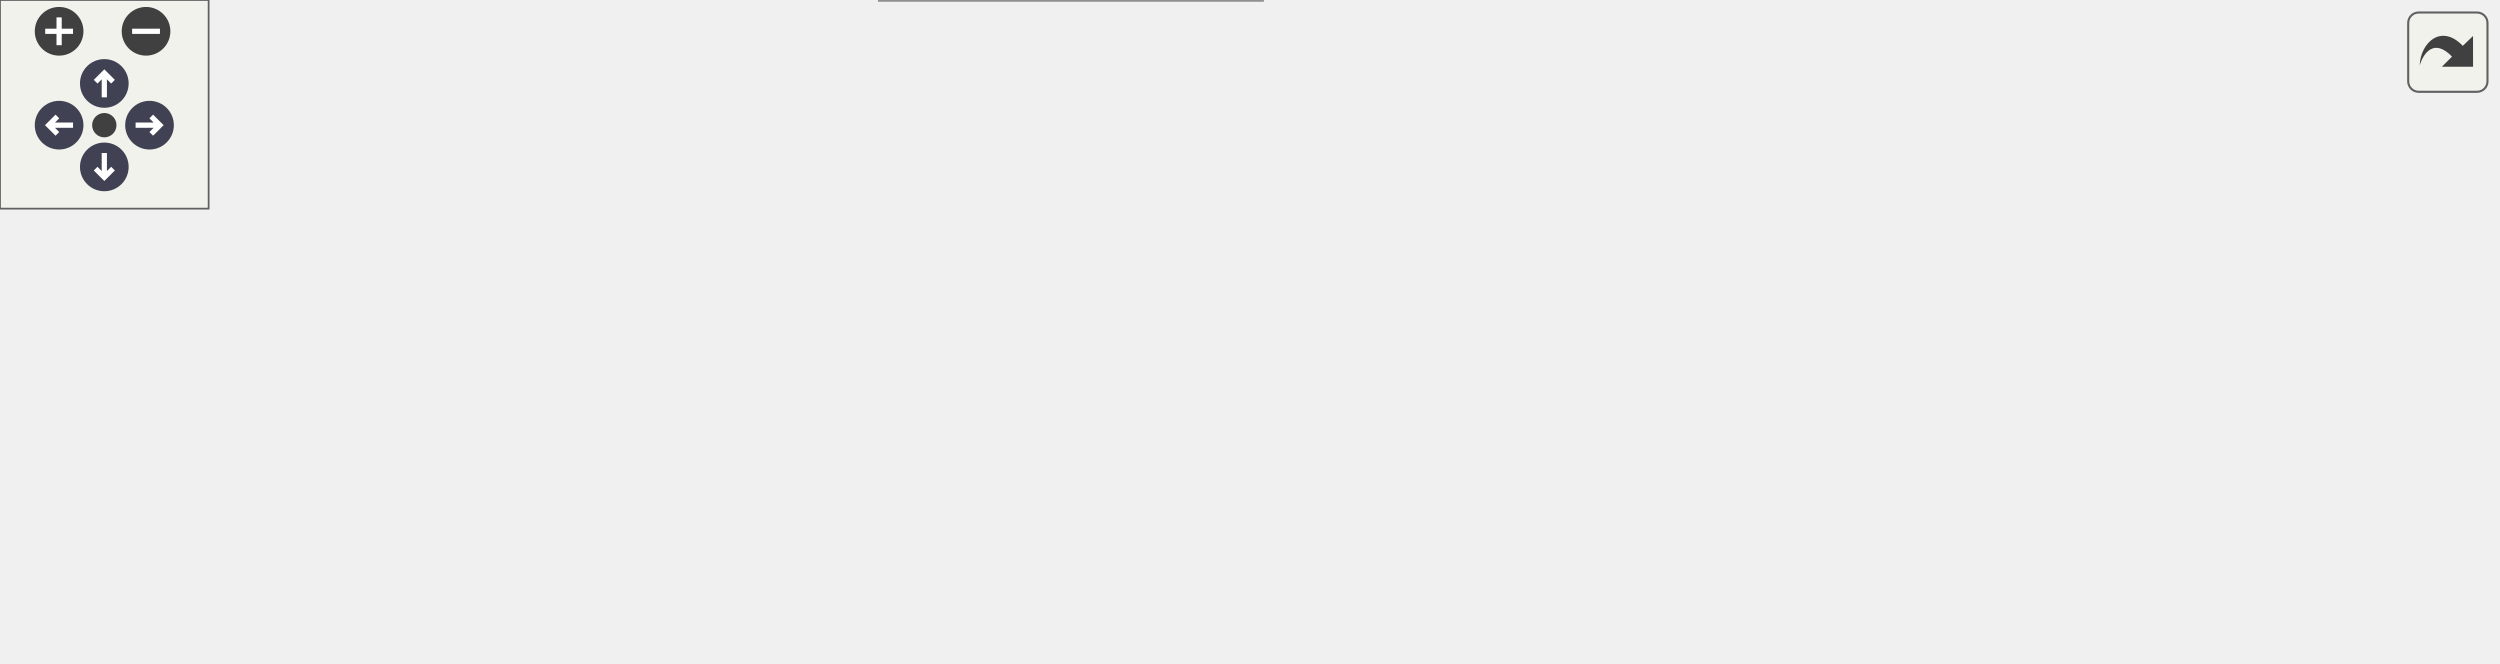
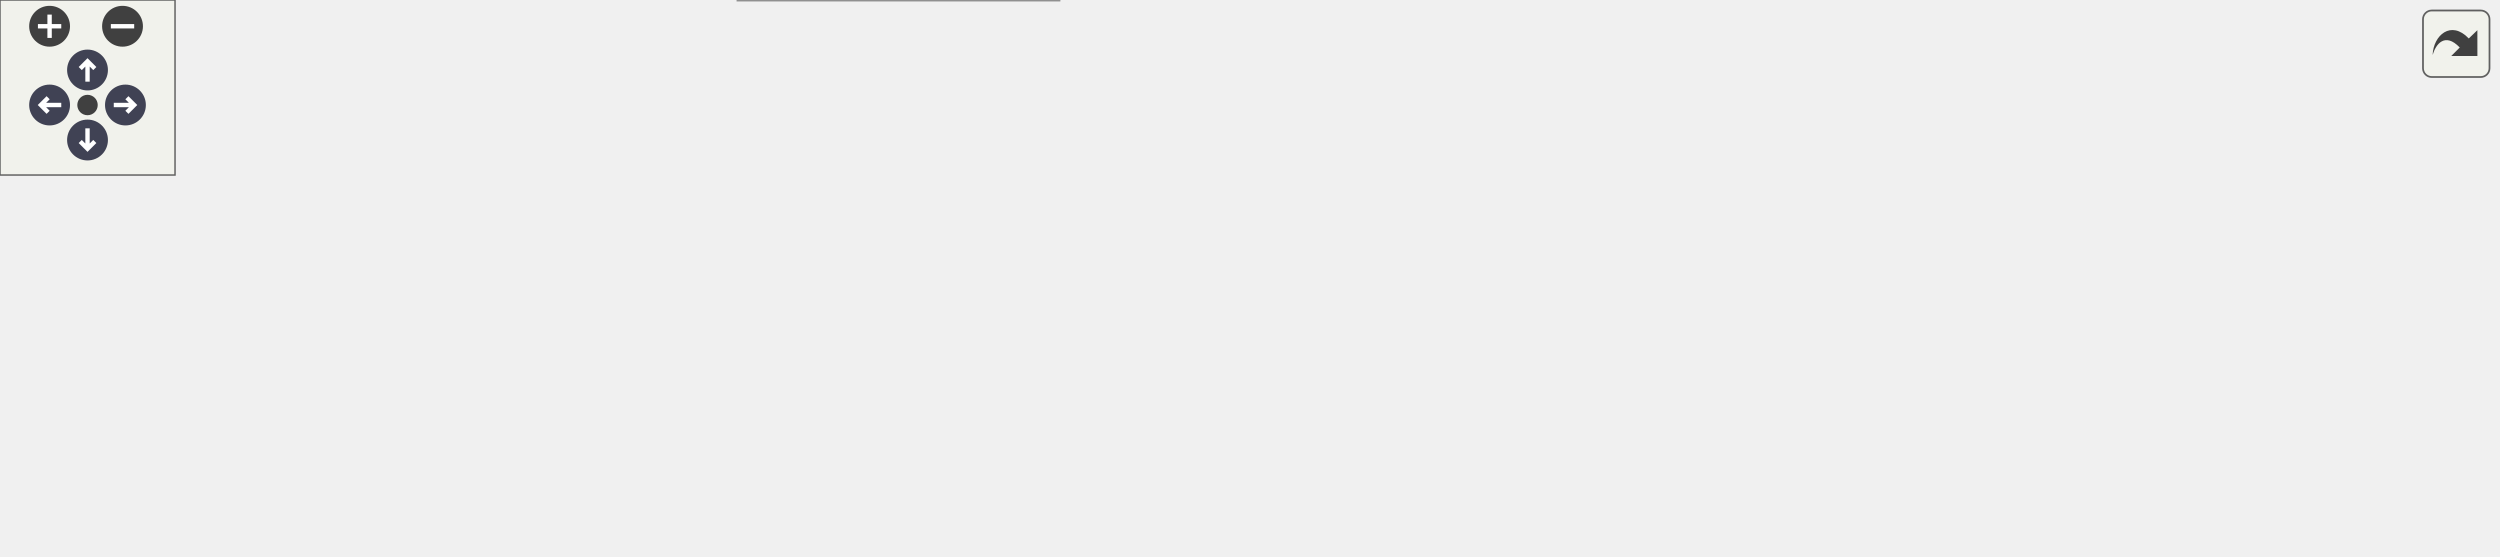
<svg xmlns="http://www.w3.org/2000/svg" xmlns:xlink="http://www.w3.org/1999/xlink" id="main" version="1.1" xml:space="preserve">
  <style type="text/css">
.node, .edge {opacity: 0.7;}
.node.selected, .edge.selected {opacity: 1;}
.edge:hover path { stroke: red; }
.edge:hover polygon { stroke: red; fill: red; }
</style>
  <defs>
    <circle id="rim" cx="0" cy="0" r="7" />
    <circle id="rim2" cx="0" cy="0" r="3.5" />
    <g id="zoomPlus">
      <use xlink:href="#rim" fill="#404040">
        <set attributeName="fill" to="#808080" begin="zoomplus.mouseover" end="zoomplus.mouseout" />
      </use>
      <path d="M-4,0h8M0,-4v8" fill="none" stroke="white" stroke-width="1.5" pointer-events="none" />
    </g>
    <g id="zoomMin">
      <use xlink:href="#rim" fill="#404040">
        <set attributeName="fill" to="#808080" begin="zoomminus.mouseover" end="zoomminus.mouseout" />
      </use>
      <path d="M-4,0h8" fill="none" stroke="white" stroke-width="1.5" pointer-events="none" />
    </g>
    <g id="arrowUp" transform="translate(30 24)">
      <use xlink:href="#rim" />
      <path pointer-events="none" fill="none" stroke="white" stroke-width="1.5" d="M0,-3.0v7 M-2.5,-0.5L0,-3.0L2.5,-0.5" />
    </g>
    <g id="arrowRight" transform="rotate(90) translate(36 -43)">
      <use xlink:href="#rim" />
      <path pointer-events="none" fill="none" stroke="white" stroke-width="1.5" d="M0,-3.0v7 M-2.5,-0.5L0,-3.0L2.5,-0.5" />
    </g>
    <g id="arrowDown" transform="rotate(180) translate(-30 -48)">
      <use xlink:href="#rim" />
      <path pointer-events="none" fill="none" stroke="white" stroke-width="1.5" d="M0,-3.0v7 M-2.5,-0.5L0,-3.0L2.5,-0.5" />
    </g>
    <g id="arrowLeft" transform="rotate(270) translate(-36 17)">
      <use xlink:href="#rim" />
      <path pointer-events="none" fill="none" stroke="white" stroke-width="1.5" d="M0,-3.0v7 M-2.5,-0.5L0,-3.0L2.5,-0.5" />
    </g>
    <g id="resetDef">
      <use xlink:href="#rim2" fill="#404040">
        <set attributeName="fill" to="#808080" begin="reset.mouseover" end="reset.mouseout" />
      </use>
    </g>
  </defs>
  <svg id="graph" class="graph">
    <g id="viewport">
      <g id="Node000001" class="node">
        <g id="a_Node000001">
          <a xlink:title="The computation of parameters, the allocation of memory, the association of pointers and/or the execu...">
-             <polygon fill="#999999" stroke="#666666" points="718,-92 627,-92 627,-73 718,-73 718,-92" />
-             <text text-anchor="middle" x="672.5" y="-80" font-family="Helvetica,sans-Serif" font-size="10.00">s_initialize_cbc</text>
+             <polygon fill="#999999" stroke="#666666" points="856,-95 765,-95 765,-76 856,-76 856,-95" />
+             <text text-anchor="middle" x="810.5" y="-83" font-family="Helvetica,sans-Serif" font-size="10.00">s_initialize_cbc</text>
          </a>
        </g>
      </g>
      <g id="Node000002" class="node">
        <g id="a_Node000002">
          <a xlink:href="m__cbc_8fpp_8f90.html#a9771aa6ccf00c0970db70784acd622b5" target="_top" xlink:title="The following is the implementation of the CBC based on the work of Thompson (1987,...">
-             <polygon fill="white" stroke="#666666" points="591,-92 547,-92 547,-73 591,-73 591,-92" />
-             <text text-anchor="middle" x="569" y="-80" font-family="Helvetica,sans-Serif" font-size="10.00">s_cbc</text>
+             <polygon fill="white" stroke="#666666" points="729,-95 685,-95 685,-76 729,-76 729,-95" />
+             <text text-anchor="middle" x="707" y="-83" font-family="Helvetica,sans-Serif" font-size="10.00">s_cbc</text>
          </a>
        </g>
      </g>
      <g id="edge1_Node000001_Node000002" class="edge">
        <g id="a_edge1_Node000001_Node000002">
          <a xlink:title=" ">
-             <path fill="none" stroke="#63b8ff" d="M616.7,-82.5C607.61,-82.5 598.7,-82.5 591.13,-82.5" />
-             <polygon fill="#63b8ff" stroke="#63b8ff" points="616.98,-86 626.98,-82.5 616.98,-79 616.98,-86" />
+             <path fill="none" stroke="#63b8ff" d="M754.7,-85.5C745.61,-85.5 736.7,-85.5 729.13,-85.5" />
+             <polygon fill="#63b8ff" stroke="#63b8ff" points="754.98,-89 764.98,-85.5 754.98,-82 754.98,-89" />
          </a>
        </g>
      </g>
      <g id="Node000003" class="node">
        <g id="a_Node000003">
          <a xlink:href="m__cbc_8fpp_8f90.html#a8aaac759a23fea3b31210aa89c940745" target="_top" xlink:title="The module features a large database of characteristic boundary conditions (CBC) for the Euler system...">
-             <polygon fill="white" stroke="#666666" points="511,-111 400,-111 400,-92 511,-92 511,-111" />
-             <text text-anchor="middle" x="455.5" y="-99" font-family="Helvetica,sans-Serif" font-size="10.00">__m_cbc_fpp_f90__</text>
+             <polygon fill="white" stroke="#666666" points="643,-117 532,-117 532,-98 643,-98 643,-117" />
+             <text text-anchor="middle" x="587.5" y="-105" font-family="Helvetica,sans-Serif" font-size="10.00">__m_cbc_fpp_f90__</text>
          </a>
        </g>
      </g>
      <g id="edge2_Node000002_Node000003" class="edge">
        <g id="a_edge2_Node000002_Node000003">
          <a xlink:title=" ">
-             <path fill="none" stroke="#63b8ff" d="M536.77,-87.82C528.74,-89.19 519.86,-90.7 511.02,-92.21" />
-             <polygon fill="#63b8ff" stroke="#63b8ff" points="537.5,-91.25 546.77,-86.12 536.32,-84.35 537.5,-91.25" />
+             <path fill="none" stroke="#63b8ff" d="M675.14,-91.28C664.26,-93.32 651.71,-95.66 639.61,-97.93" />
+             <polygon fill="#63b8ff" stroke="#63b8ff" points="675.81,-94.71 684.99,-89.43 674.52,-87.83 675.81,-94.71" />
          </a>
        </g>
      </g>
      <g id="Node000004" class="node">
        <g id="a_Node000004">
-           <a xlink:href="m__rhs_8fpp_8f90.html#a8522bdf311a42fe6ff7f2b433656573f" target="_top" xlink:title=" ">
-             <polygon fill="white" stroke="#666666" points="500.5,-74 410.5,-74 410.5,-55 500.5,-55 500.5,-74" />
-             <text text-anchor="middle" x="455.5" y="-62" font-family="Helvetica,sans-Serif" font-size="10.00">s_compute_rhs</text>
+           <a xlink:href="m__rhs_8fpp_8f90.html#a376bc3b64f78384ac773235ee7fbdd98" target="_top" xlink:title=" ">
+             <polygon fill="white" stroke="#666666" points="649,-79.5 526,-79.5 526,-49.5 649,-49.5 649,-79.5" />
+             <text text-anchor="start" x="534" y="-67.5" font-family="Helvetica,sans-Serif" font-size="10.00">s_compute_advection</text>
+             <text text-anchor="middle" x="587.5" y="-56.5" font-family="Helvetica,sans-Serif" font-size="10.00">_source_term</text>
          </a>
        </g>
      </g>
      <g id="edge3_Node000002_Node000004" class="edge">
        <g id="a_edge3_Node000002_Node000004">
          <a xlink:title=" ">
-             <path fill="none" stroke="#63b8ff" d="M536.66,-77.44C525.52,-75.64 512.75,-73.58 500.74,-71.64" />
-             <polygon fill="#63b8ff" stroke="#63b8ff" points="536.34,-80.93 546.77,-79.07 537.45,-74.02 536.34,-80.93" />
+             <path fill="none" stroke="#63b8ff" d="M675.04,-79.97C667.03,-78.53 658.12,-76.94 649.15,-75.34" />
+             <polygon fill="#63b8ff" stroke="#63b8ff" points="674.53,-83.43 684.99,-81.75 675.77,-76.54 674.53,-83.43" />
          </a>
        </g>
      </g>
      <g id="Node000005" class="node">
        <g id="a_Node000005">
+           <a xlink:href="m__rhs_8fpp_8f90.html#a8522bdf311a42fe6ff7f2b433656573f" target="_top" xlink:title=" ">
+             <polygon fill="white" stroke="#666666" points="490,-74 400,-74 400,-55 490,-55 490,-74" />
+             <text text-anchor="middle" x="445" y="-62" font-family="Helvetica,sans-Serif" font-size="10.00">s_compute_rhs</text>
+           </a>
+         </g>
+       </g>
+       <g id="edge4_Node000004_Node000005" class="edge">
+         <g id="a_edge4_Node000004_Node000005">
+           <a xlink:title=" ">
+             <path fill="none" stroke="#63b8ff" d="M515.62,-64.5C507.03,-64.5 498.44,-64.5 490.38,-64.5" />
+             <polygon fill="#63b8ff" stroke="#63b8ff" points="515.69,-68 525.69,-64.5 515.69,-61 515.69,-68" />
+           </a>
+         </g>
+       </g>
+       <g id="Node000006" class="node">
+         <g id="a_Node000006">
          <a xlink:href="m__rhs_8fpp_8f90.html#a87616394067f1273cd06c4d299d10add" target="_top" xlink:title=" ">
            <polygon fill="white" stroke="#666666" points="363,-130 253,-130 253,-111 363,-111 363,-130" />
            <text text-anchor="middle" x="308" y="-118" font-family="Helvetica,sans-Serif" font-size="10.00">__m_rhs_fpp_f90__</text>
          </a>
        </g>
      </g>
-       <g id="edge4_Node000004_Node000005" class="edge">
-         <g id="a_edge4_Node000004_Node000005">
-           <a xlink:title=" ">
-             <path fill="none" stroke="#63b8ff" d="M414.87,-77.53C409.82,-79.42 404.76,-81.43 400,-83.5 383.41,-90.72 380.66,-95.44 364,-102.5 356.78,-105.56 348.86,-108.42 341.33,-110.93" />
-             <polygon fill="#63b8ff" stroke="#63b8ff" points="416.27,-80.74 424.49,-74.06 413.89,-74.16 416.27,-80.74" />
-           </a>
-         </g>
-       </g>
-       <g id="Node000006" class="node">
-         <g id="a_Node000006">
+       <g id="edge5_Node000005_Node000006" class="edge">
+         <g id="a_edge5_Node000005_Node000006">
+           <a xlink:title=" ">
+             <path fill="none" stroke="#63b8ff" d="M416.2,-78.78C400.99,-86.31 381.69,-95.44 364,-102.5 356.44,-105.52 348.16,-108.43 340.37,-111" />
+             <polygon fill="#63b8ff" stroke="#63b8ff" points="418.18,-81.7 425.55,-74.09 415.04,-75.44 418.18,-81.7" />
+           </a>
+         </g>
+       </g>
+       <g id="Node000007" class="node">
+         <g id="a_Node000007">
          <a xlink:href="m__time__steppers_8fpp_8f90.html#af409df8df1b374744d8c379e7e7dba0b" target="_top" xlink:title="1st order TVD RK time-stepping algorithm">
            <polygon fill="white" stroke="#666666" points="362.5,-93 253.5,-93 253.5,-74 362.5,-74 362.5,-93" />
            <text text-anchor="middle" x="308" y="-81" font-family="Helvetica,sans-Serif" font-size="10.00">s_1st_order_tvd_rk</text>
          </a>
        </g>
      </g>
-       <g id="edge5_Node000004_Node000006" class="edge">
-         <g id="a_edge5_Node000004_Node000006">
-           <a xlink:title=" ">
-             <path fill="none" stroke="#63b8ff" d="M400.32,-71.57C388.01,-73.18 374.95,-74.89 362.66,-76.49" />
-             <polygon fill="#63b8ff" stroke="#63b8ff" points="400.99,-75.02 410.45,-70.25 400.08,-68.08 400.99,-75.02" />
-           </a>
-         </g>
-       </g>
-       <g id="Node000009" class="node">
-         <g id="a_Node000009">
+       <g id="edge6_Node000005_Node000007" class="edge">
+         <g id="a_edge6_Node000005_Node000007">
+           <a xlink:title=" ">
+             <path fill="none" stroke="#63b8ff" d="M389.87,-72.12C380.93,-73.38 371.66,-74.68 362.73,-75.94" />
+             <polygon fill="#63b8ff" stroke="#63b8ff" points="390.38,-75.58 399.8,-70.72 389.41,-68.65 390.38,-75.58" />
+           </a>
+         </g>
+       </g>
+       <g id="Node000010" class="node">
+         <g id="a_Node000010">
          <a xlink:href="m__time__steppers_8fpp_8f90.html#a2847bfea6f3dc3fdae115a99009f7245" target="_top" xlink:title="2nd order TVD RK time-stepping algorithm">
            <polygon fill="white" stroke="#666666" points="364,-56 252,-56 252,-37 364,-37 364,-56" />
            <text text-anchor="middle" x="308" y="-44" font-family="Helvetica,sans-Serif" font-size="10.00">s_2nd_order_tvd_rk</text>
          </a>
        </g>
      </g>
-       <g id="edge8_Node000004_Node000009" class="edge">
-         <g id="a_edge8_Node000004_Node000009">
-           <a xlink:title=" ">
-             <path fill="none" stroke="#63b8ff" d="M400.31,-57.8C388.53,-56.34 376.06,-54.8 364.24,-53.33" />
-             <polygon fill="#63b8ff" stroke="#63b8ff" points="400.1,-61.3 410.45,-59.05 400.96,-54.35 400.1,-61.3" />
-           </a>
-         </g>
-       </g>
-       <g id="Node000010" class="node">
-         <g id="a_Node000010">
+       <g id="edge9_Node000005_Node000010" class="edge">
+         <g id="a_edge9_Node000005_Node000010">
+           <a xlink:title=" ">
+             <path fill="none" stroke="#63b8ff" d="M389.71,-57.26C381.3,-56.14 372.6,-54.98 364.17,-53.86" />
+             <polygon fill="#63b8ff" stroke="#63b8ff" points="389.42,-60.75 399.8,-58.61 390.35,-53.82 389.42,-60.75" />
+           </a>
+         </g>
+       </g>
+       <g id="Node000011" class="node">
+         <g id="a_Node000011">
          <a xlink:href="m__time__steppers_8fpp_8f90.html#ad642c094881f0cffbb6158f9fa079a86" target="_top" xlink:title="3rd order TVD RK time-stepping algorithm">
            <polygon fill="white" stroke="#666666" points="363,-19 253,-19 253,0 363,0 363,-19" />
            <text text-anchor="middle" x="308" y="-7" font-family="Helvetica,sans-Serif" font-size="10.00">s_3rd_order_tvd_rk</text>
          </a>
        </g>
      </g>
-       <g id="edge10_Node000004_Node000010" class="edge">
-         <g id="a_edge10_Node000004_Node000010">
-           <a xlink:title=" ">
-             <path fill="none" stroke="#63b8ff" d="M421.63,-51C404.52,-44.08 383.21,-35.64 364,-28.5 355.38,-25.3 345.94,-21.97 337.35,-19.02" />
-             <polygon fill="#63b8ff" stroke="#63b8ff" points="420.59,-54.36 431.18,-54.88 423.23,-47.87 420.59,-54.36" />
-           </a>
-         </g>
-       </g>
-       <g id="Node000007" class="node">
-         <g id="a_Node000007">
+       <g id="edge11_Node000005_Node000011" class="edge">
+         <g id="a_edge11_Node000005_Node000011">
+           <a xlink:title=" ">
+             <path fill="none" stroke="#63b8ff" d="M414.86,-50.62C399.81,-43.65 381.07,-35.27 364,-28.5 355.74,-25.22 346.66,-21.95 338.29,-19.07" />
+             <polygon fill="#63b8ff" stroke="#63b8ff" points="413.62,-53.91 424.16,-54.97 416.58,-47.57 413.62,-53.91" />
+           </a>
+         </g>
+       </g>
+       <g id="Node000008" class="node">
+         <g id="a_Node000008">
          <a xlink:href="namespacem__start__up.html#aaaeff91a52af5b8f17ed9efed8ac17bd" target="_top" xlink:title=" ">
            <polygon fill="white" stroke="#666666" points="216,-61.5 89,-61.5 89,-31.5 216,-31.5 216,-61.5" />
            <text text-anchor="start" x="97" y="-49.5" font-family="Helvetica,sans-Serif" font-size="10.00">m_start_up::s_perform</text>
            <text text-anchor="middle" x="152.5" y="-38.5" font-family="Helvetica,sans-Serif" font-size="10.00">_time_step</text>
          </a>
        </g>
      </g>
-       <g id="edge6_Node000006_Node000007" class="edge">
-         <g id="a_edge6_Node000006_Node000007">
+       <g id="edge7_Node000007_Node000008" class="edge">
+         <g id="a_edge7_Node000007_Node000008">
          <a xlink:title=" ">
            <path fill="none" stroke="#63b8ff" d="M257.58,-71.59C244.29,-68.38 229.73,-64.88 215.83,-61.52" />
            <polygon fill="#63b8ff" stroke="#63b8ff" points="256.93,-75.03 267.47,-73.97 258.57,-68.23 256.93,-75.03" />
          </a>
        </g>
      </g>
-       <g id="Node000008" class="node">
-         <g id="a_Node000008">
+       <g id="Node000009" class="node">
+         <g id="a_Node000009">
          <a xlink:href="p__main_8fpp_8f90.html#aeec10ee8e2940c953967da3e374e1579" target="_top" xlink:title="Quasi-conservative, shock- and interface- capturing finite-volume scheme for the multicomponent Navie...">
            <polygon fill="white" stroke="#666666" points="53,-56 0,-56 0,-37 53,-37 53,-56" />
            <text text-anchor="middle" x="26.5" y="-44" font-family="Helvetica,sans-Serif" font-size="10.00">p_main</text>
          </a>
        </g>
      </g>
-       <g id="edge7_Node000007_Node000008" class="edge">
-         <g id="a_edge7_Node000007_Node000008">
+       <g id="edge8_Node000008_Node000009" class="edge">
+         <g id="a_edge8_Node000008_Node000009">
          <a xlink:title=" ">
            <path fill="none" stroke="#63b8ff" d="M78.77,-46.5C69.63,-46.5 60.81,-46.5 53.14,-46.5" />
            <polygon fill="#63b8ff" stroke="#63b8ff" points="78.77,-50 88.77,-46.5 78.77,-43 78.77,-50" />
          </a>
        </g>
      </g>
-       <g id="edge9_Node000009_Node000007" class="edge">
-         <g id="a_edge9_Node000009_Node000007">
+       <g id="edge10_Node000010_Node000008" class="edge">
+         <g id="a_edge10_Node000010_Node000008">
          <a xlink:title=" ">
            <path fill="none" stroke="#63b8ff" d="M241.46,-46.5C233.06,-46.5 224.48,-46.5 216.13,-46.5" />
            <polygon fill="#63b8ff" stroke="#63b8ff" points="241.58,-50 251.58,-46.5 241.58,-43 241.58,-50" />
          </a>
        </g>
      </g>
-       <g id="edge11_Node000010_Node000007" class="edge">
-         <g id="a_edge11_Node000010_Node000007">
+       <g id="edge12_Node000011_Node000008" class="edge">
+         <g id="a_edge12_Node000011_Node000008">
          <a xlink:title=" ">
            <path fill="none" stroke="#63b8ff" d="M257.58,-21.41C244.29,-24.62 229.73,-28.12 215.83,-31.48" />
            <polygon fill="#63b8ff" stroke="#63b8ff" points="258.57,-24.77 267.47,-19.03 256.93,-17.97 258.57,-24.77" />
          </a>
        </g>
      </g>
    </g>
  </svg>
  <g id="navigator" transform="translate(0 0)" fill="#404254">
    <rect fill="#f2f5e9" fill-opacity="0.5" stroke="#606060" stroke-width=".5" x="0" y="0" width="60" height="60" />
    <use id="zoomplus" xlink:href="#zoomPlus" x="17" y="9" />
    <use id="zoomminus" xlink:href="#zoomMin" x="42" y="9" />
    <use id="reset" xlink:href="#resetDef" x="30" y="36" />
    <use id="arrowup" xlink:href="#arrowUp" x="0" y="0" />
    <use id="arrowright" xlink:href="#arrowRight" x="0" y="0" />
    <use id="arrowdown" xlink:href="#arrowDown" x="0" y="0" />
    <use id="arrowleft" xlink:href="#arrowLeft" x="0" y="0" />
  </g>
  <svg viewBox="0 0 15 15" width="100%" height="30px" preserveAspectRatio="xMaxYMin meet">
    <g id="arrow_out" transform="scale(0.3 0.3)">
      <a xlink:href="m__cbc_8fpp_8f90_af3c2be26e3a3683b52f5e7fc84731d0f_icgraph_org.svg" target="_base">
        <rect id="button" ry="5" rx="5" y="6" x="6" height="38" width="38" fill="#f2f5e9" fill-opacity="0.5" stroke="#606060" stroke-width="1.0" />
        <path id="arrow" d="M 11.5,31.437 C 11.94,20.098 22.043,11.323 32.159,21.979 L 37.069,17.246 C 37.069,17.246 37.088,32 37.088,32 L 22.16,31.978 C 22.16,31.978 26.998,27.14 26.998,27.14 C 18.529,18.264 13.292,25.23 11.5,31.437 z" style="fill:#404040;" />
      </a>
    </g>
  </svg>
  <style type="text/css">

[data-mouse-over-selected='false'] { opacity: 0.7; }
[data-mouse-over-selected='true']  { opacity: 1.0; }

</style>
</svg>
